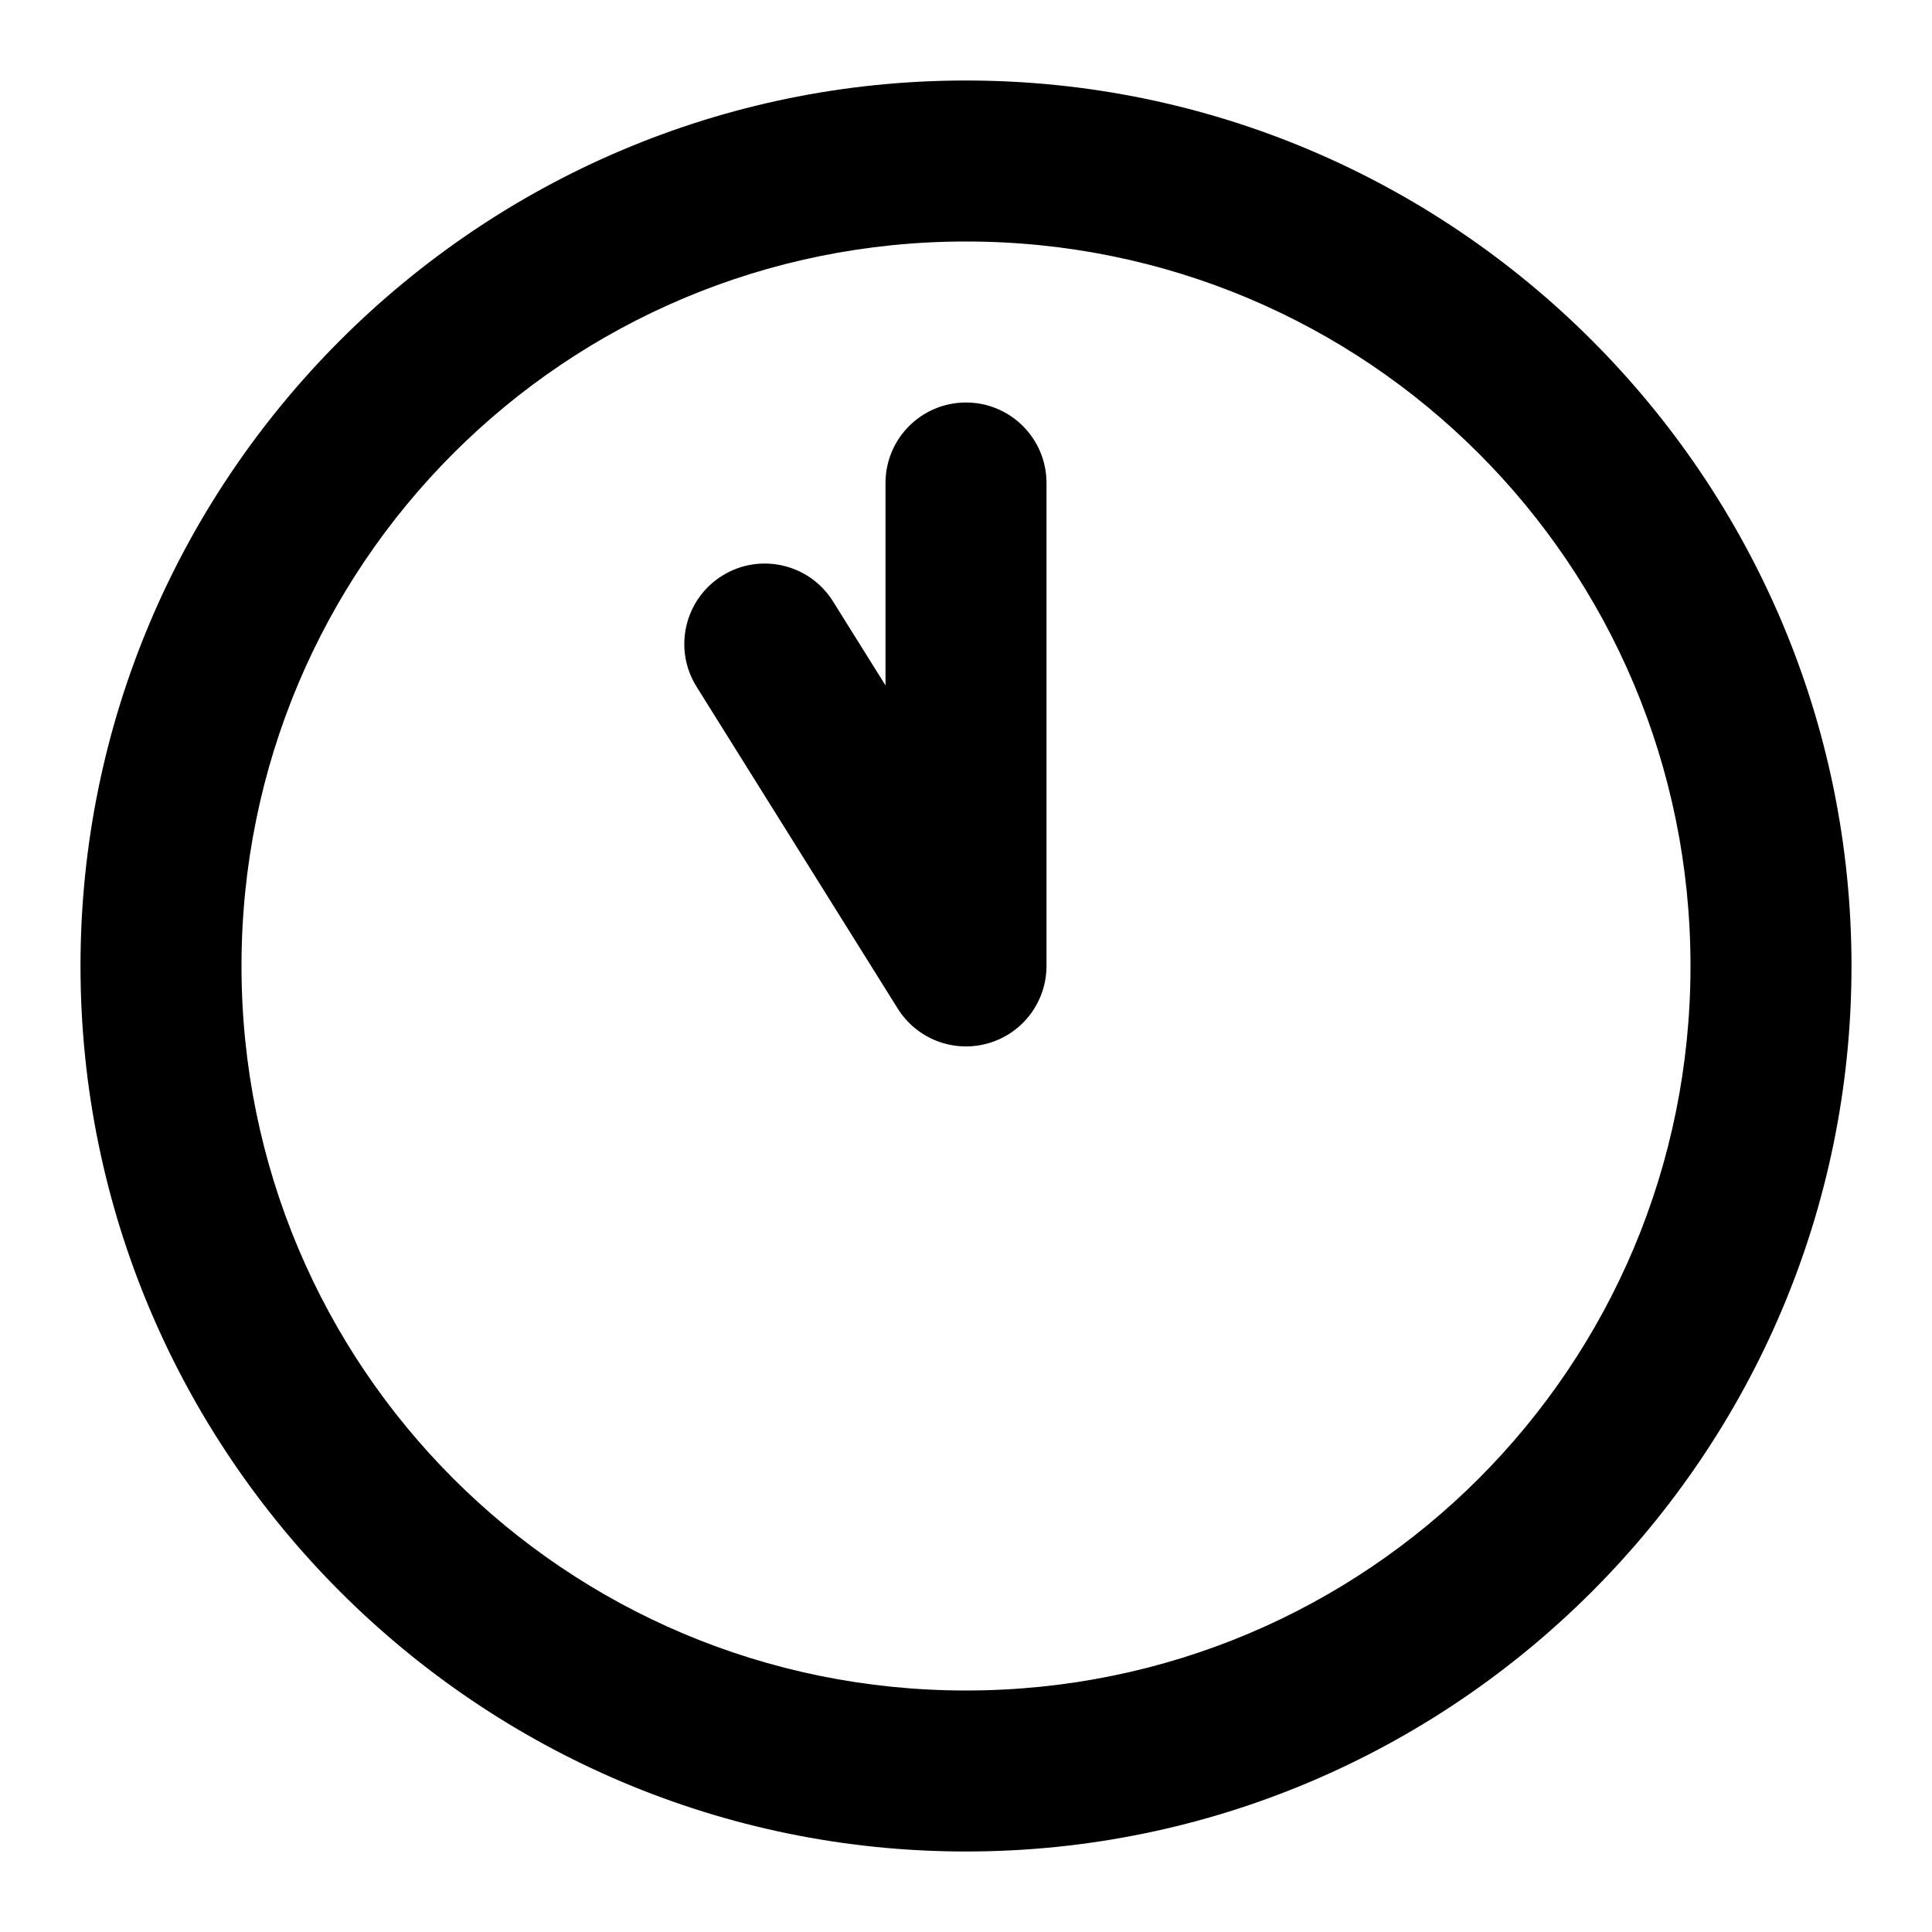
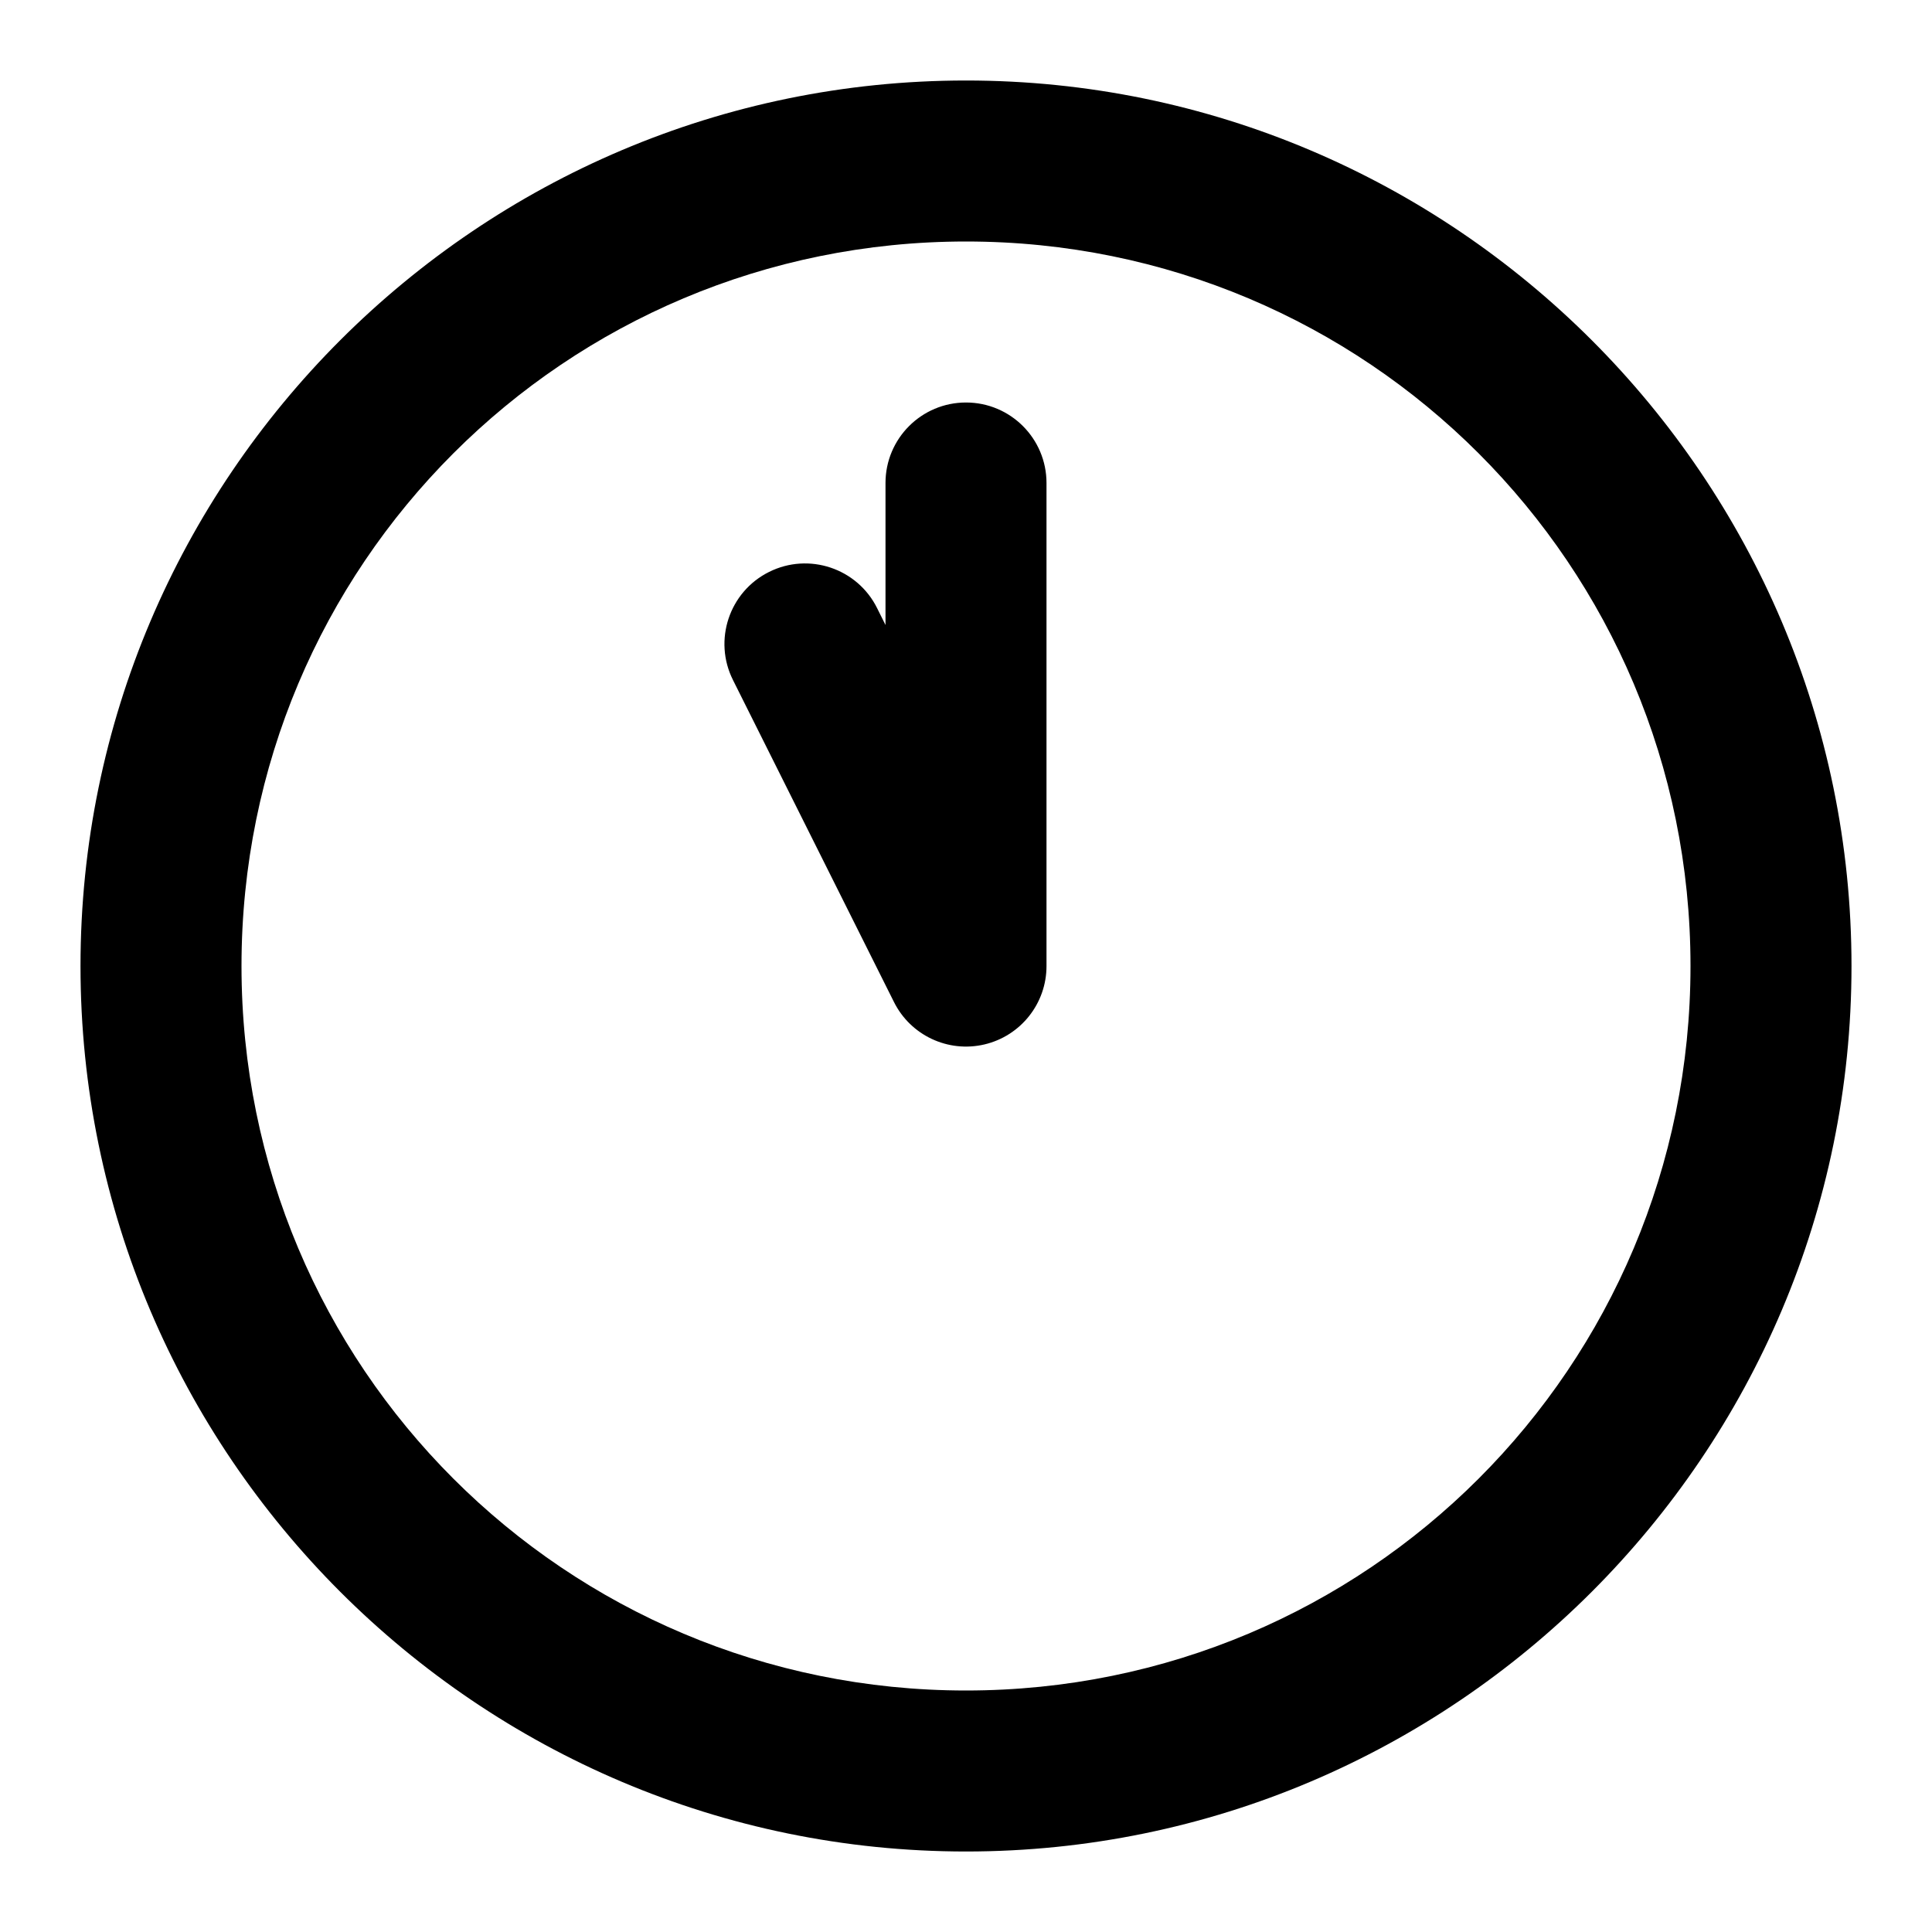
<svg xmlns="http://www.w3.org/2000/svg" width="24" height="24" viewBox="0 0 24 24" fill="currentColor" tags="time,watch,alarm" categories="time">
-   <path d="M 12 1 C 5.937 1 1 5.937 1 12 C 1 18.063 5.937 23 12 23 C 18.063 23 23 18.063 23 12 C 23 5.937 18.063 1 12 1 z M 12 3 C 16.982 3 21 7.018 21 12 C 21 16.982 16.982 21 12 21 C 7.018 21 3 16.982 3 12 C 3 7.018 7.018 3 12 3 z M 12 5 A 1 1 0 0 0 11 6 L 11 8.514 L 10.348 7.471 A 1 1 0 0 0 8.971 7.152 A 1 1 0 0 0 8.652 8.529 L 11.152 12.529 A 1 1 0 0 0 13 12 L 13 6 A 1 1 0 0 0 12 5 z " />
+   <path d="M 12 1 C 5.937 1 1 5.937 1 12 C 1 18.063 5.937 23 12 23 C 18.063 23 23 18.063 23 12 C 23 5.937 18.063 1 12 1 z M 12 3 C 16.982 3 21 7.018 21 12 C 21 16.982 16.982 21 12 21 C 7.018 21 3 16.982 3 12 C 3 7.018 7.018 3 12 3 z M 12 5 A 1 1 0 0 0 11 6 L 11 7.764 L 10.895 7.553 A 1 1 0 0 0 9.553 7.105 A 1 1 0 0 0 9.105 8.447 L 11.105 12.447 A 1 1 0 0 0 13 12 L 13 6 A 1 1 0 0 0 12 5 z " />
</svg>
